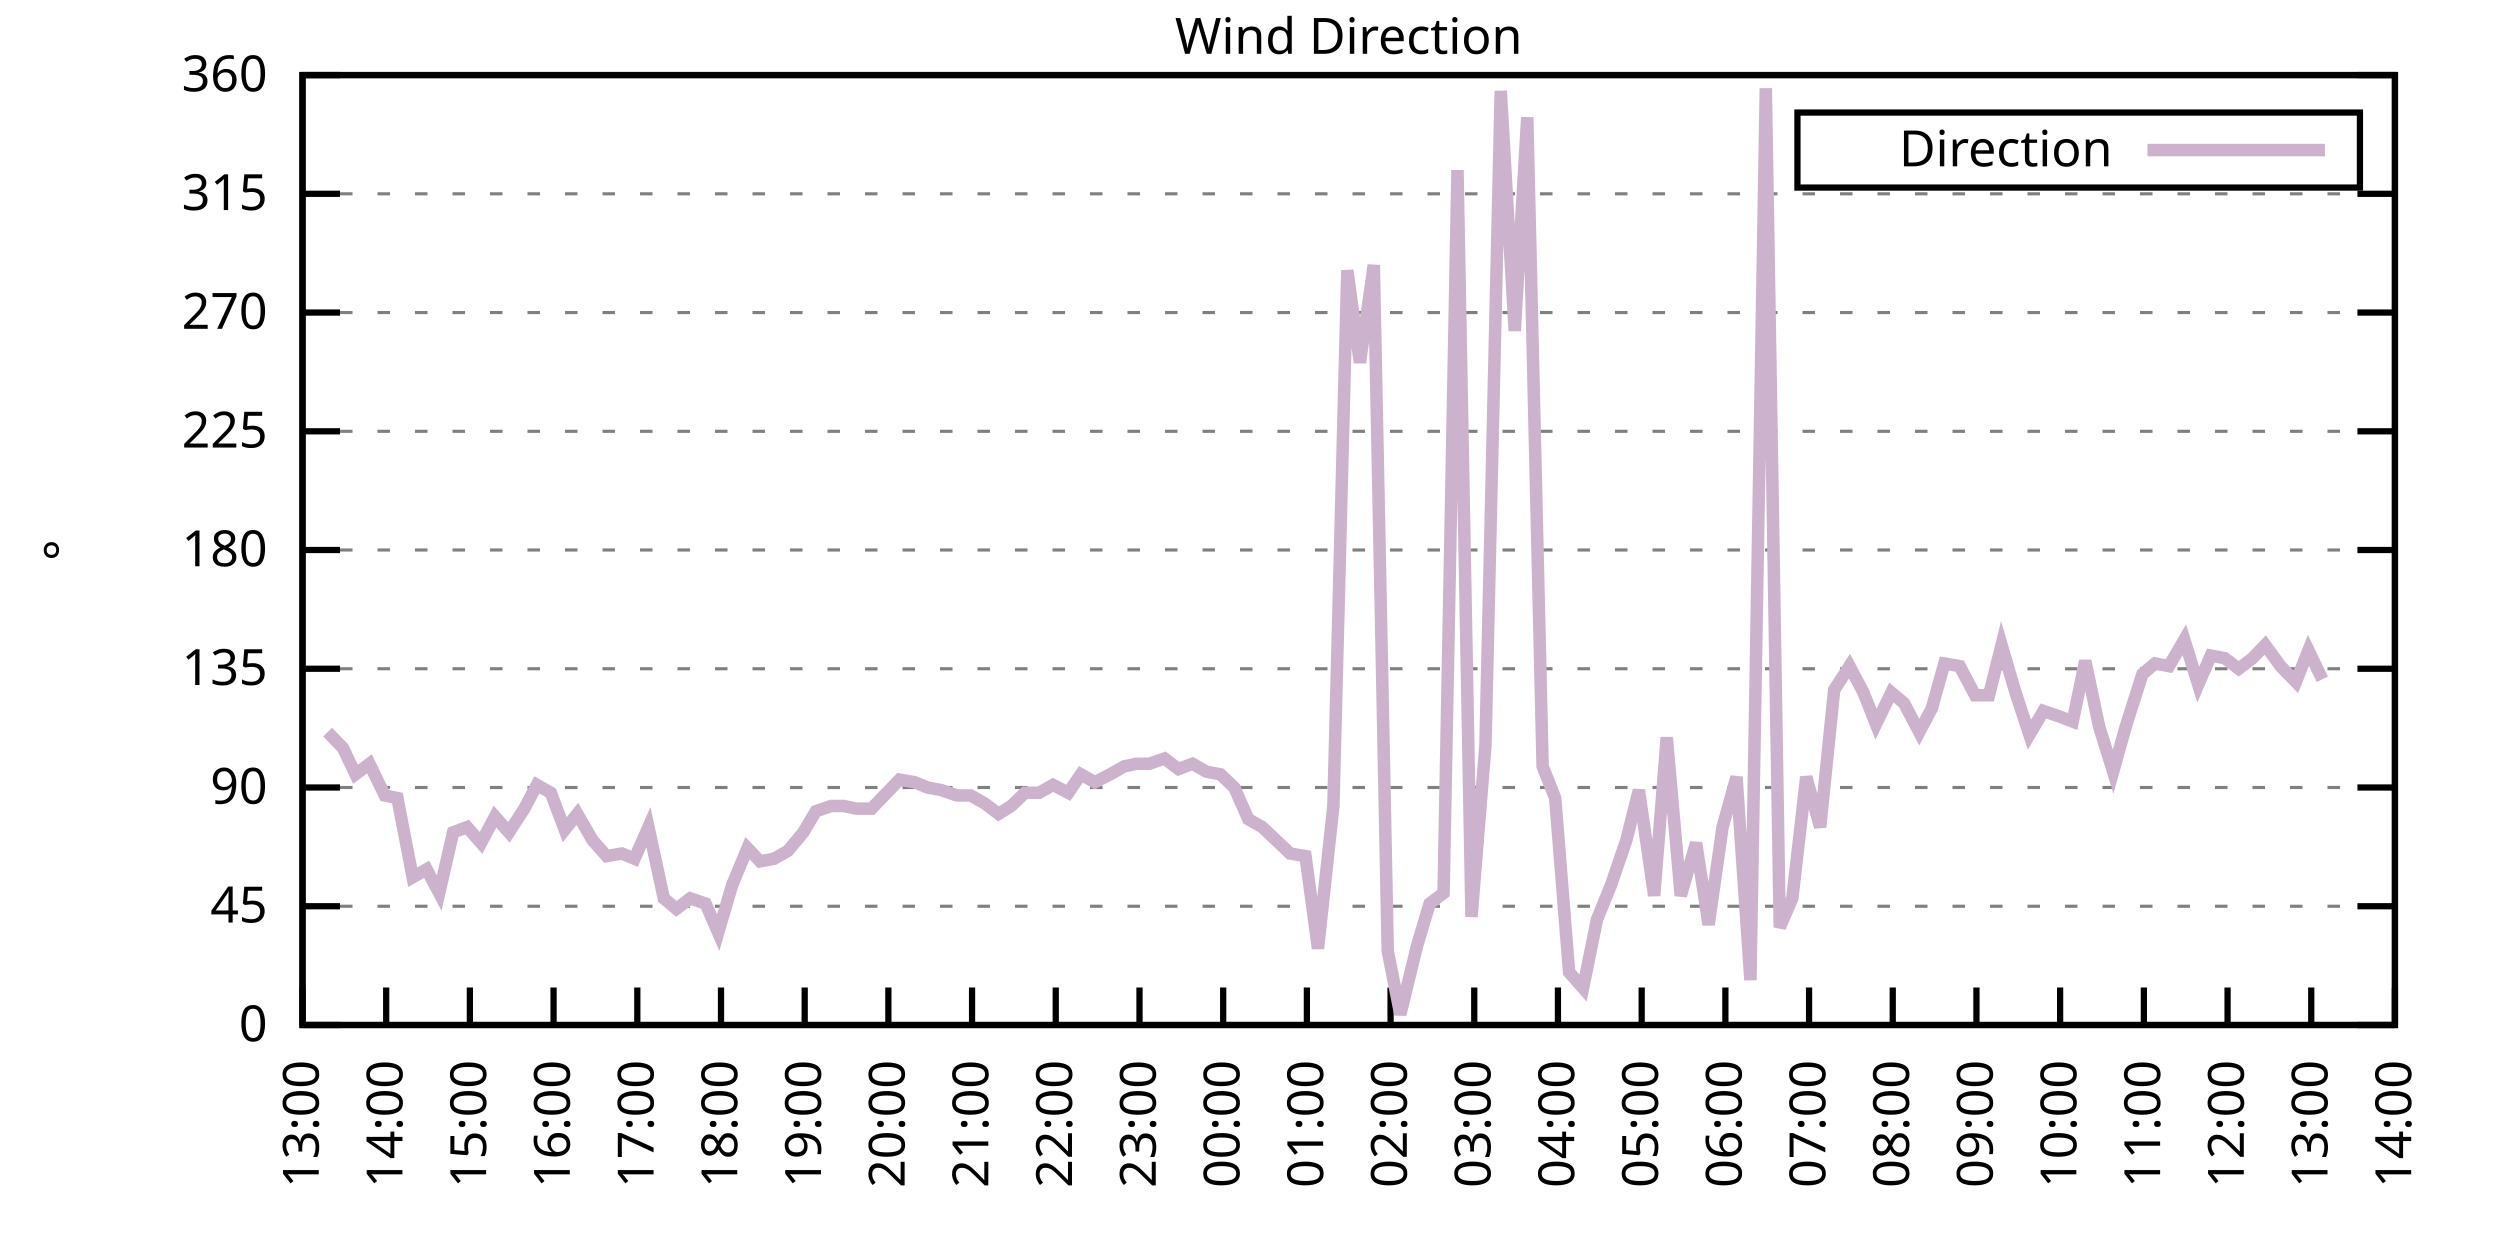
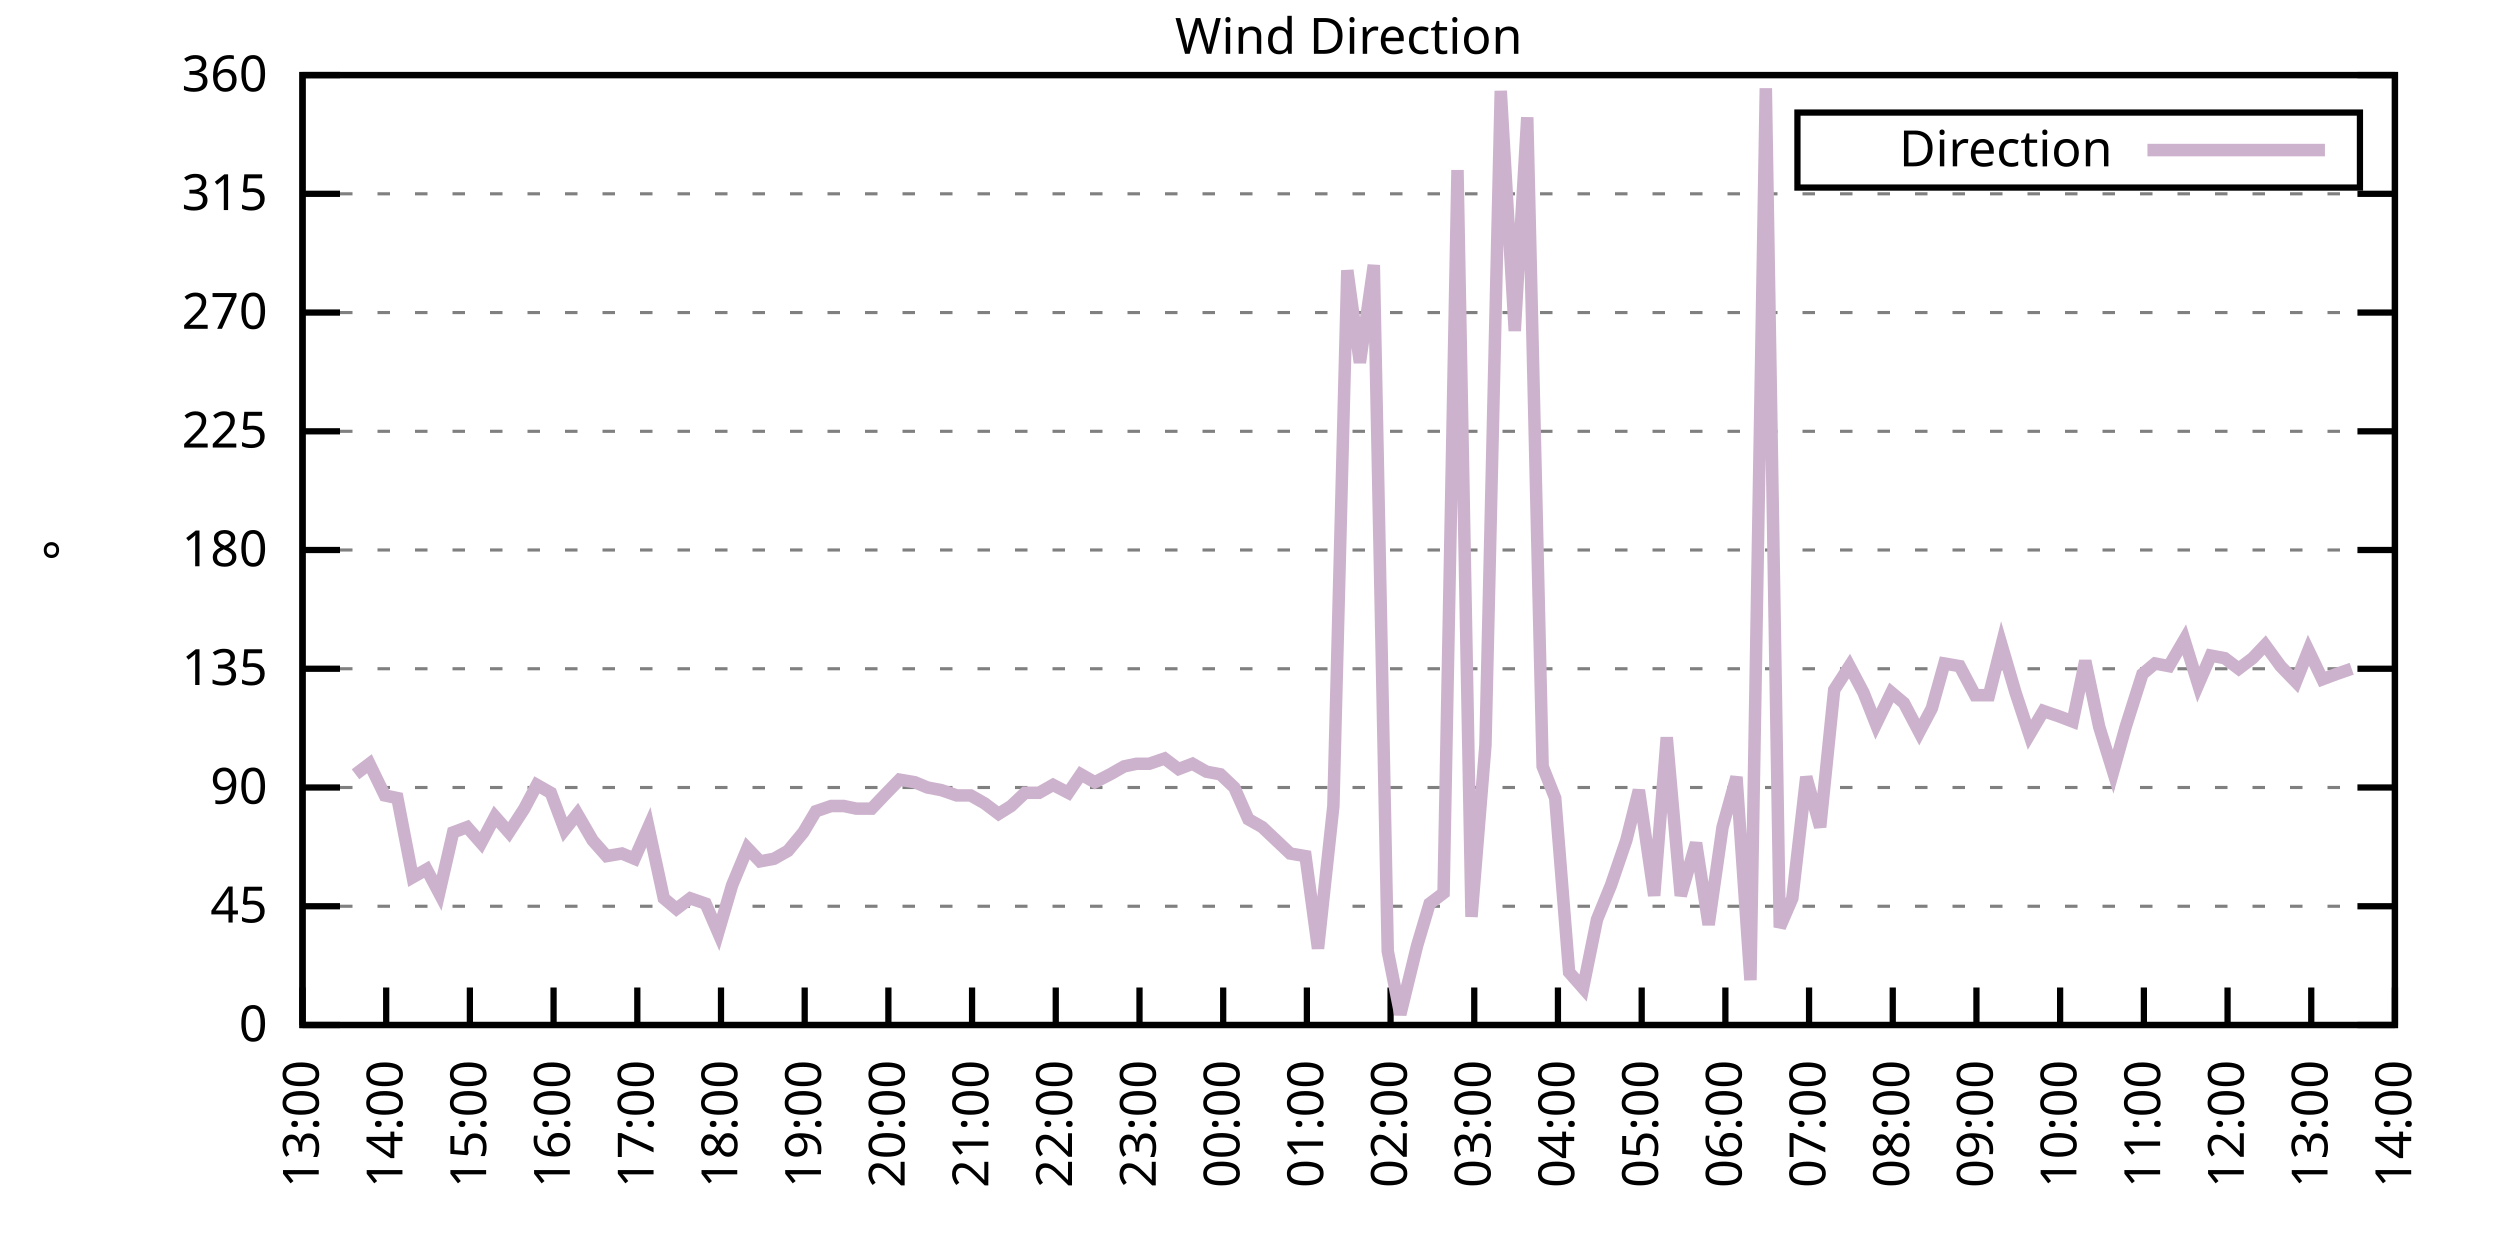
<svg xmlns="http://www.w3.org/2000/svg" xmlns:xlink="http://www.w3.org/1999/xlink" width="400" height="200" viewBox="0 0 400 200">
  <g id="gnuplot_canvas">
    <rect x="0" y="0" width="400" height="200" fill="none" />
    <defs>
      <circle id="gpDot" r="0.5" stroke-width="0.5" stroke="currentColor" />
      <path id="gpPt0" stroke-width="0.333" stroke="currentColor" d="M-1,0 h2 M0,-1 v2" />
      <path id="gpPt1" stroke-width="0.333" stroke="currentColor" d="M-1,-1 L1,1 M1,-1 L-1,1" />
      <path id="gpPt2" stroke-width="0.333" stroke="currentColor" d="M-1,0 L1,0 M0,-1 L0,1 M-1,-1 L1,1 M-1,1 L1,-1" />
      <rect id="gpPt3" stroke-width="0.333" stroke="currentColor" x="-1" y="-1" width="2" height="2" />
      <rect id="gpPt4" stroke-width="0.333" stroke="currentColor" fill="currentColor" x="-1" y="-1" width="2" height="2" />
      <circle id="gpPt5" stroke-width="0.333" stroke="currentColor" cx="0" cy="0" r="1" />
      <use xlink:href="#gpPt5" id="gpPt6" fill="currentColor" stroke="none" />
      <path id="gpPt7" stroke-width="0.333" stroke="currentColor" d="M0,-1.33 L-1.33,0.67 L1.33,0.67 z" />
      <use xlink:href="#gpPt7" id="gpPt8" fill="currentColor" stroke="none" />
      <use xlink:href="#gpPt7" id="gpPt9" stroke="currentColor" transform="rotate(180)" />
      <use xlink:href="#gpPt9" id="gpPt10" fill="currentColor" stroke="none" />
      <use xlink:href="#gpPt3" id="gpPt11" stroke="currentColor" transform="rotate(45)" />
      <use xlink:href="#gpPt11" id="gpPt12" fill="currentColor" stroke="none" />
      <path id="gpPt13" stroke-width="0.333" stroke="currentColor" d="M0,1.330 L1.265,0.411 L0.782,-1.067 L-0.782,-1.076 L-1.265,0.411 z" />
      <use xlink:href="#gpPt13" id="gpPt14" fill="currentColor" stroke="none" />
      <filter id="textbox" filterUnits="objectBoundingBox" x="0" y="0" height="1" width="1">
        <feFlood flood-color="white" flood-opacity="1" result="bgnd" />
        <feComposite in="SourceGraphic" in2="bgnd" operator="atop" />
      </filter>
      <filter id="greybox" filterUnits="objectBoundingBox" x="0" y="0" height="1" width="1">
        <feFlood flood-color="lightgrey" flood-opacity="1" result="grey" />
        <feComposite in="SourceGraphic" in2="grey" operator="atop" />
      </filter>
    </defs>
    <g fill="none" color="white" stroke="currentColor" stroke-width="1.00" stroke-linecap="butt" stroke-linejoin="miter">
</g>
    <g fill="none" color="black" stroke="currentColor" stroke-width="1.00" stroke-linecap="butt" stroke-linejoin="miter">
      <g stroke="none" shape-rendering="crispEdges">
        <polygon fill="rgb(255, 255, 255)" points="48.40,164.00 383.18,164.00 383.18,12.02 48.40,12.02 " />
      </g>
    </g>
    <g fill="none" color="black" stroke="currentColor" stroke-width="1.00" stroke-linecap="butt" stroke-linejoin="miter">
</g>
    <g fill="none" color="black" stroke="black" stroke-width="0.50" stroke-linecap="butt" stroke-linejoin="miter">
</g>
    <g fill="none" color="gray" stroke="currentColor" stroke-width="0.50" stroke-linecap="butt" stroke-linejoin="miter">
      <path stroke="gray" stroke-dasharray="2,4" class="gridline" d="M48.40,164.00 L383.19,164.00  " />
    </g>
    <g fill="none" color="gray" stroke="gray" stroke-width="1.00" stroke-linecap="butt" stroke-linejoin="miter">
</g>
    <g fill="none" color="black" stroke="currentColor" stroke-width="1.00" stroke-linecap="butt" stroke-linejoin="miter">
      <path stroke="black" d="M48.40,164.00 L54.40,164.00 M383.19,164.00 L377.19,164.00  " />
      <g transform="translate(42.80,166.60)" stroke="none" fill="black" font-family="Sans" font-size="8.00" text-anchor="end">
        <text>
          <tspan font-family="Sans"> 0</tspan>
        </text>
      </g>
    </g>
    <g fill="none" color="black" stroke="currentColor" stroke-width="1.00" stroke-linecap="butt" stroke-linejoin="miter">
</g>
    <g fill="none" color="black" stroke="black" stroke-width="0.50" stroke-linecap="butt" stroke-linejoin="miter">
</g>
    <g fill="none" color="gray" stroke="currentColor" stroke-width="0.50" stroke-linecap="butt" stroke-linejoin="miter">
      <path stroke="gray" stroke-dasharray="2,4" class="gridline" d="M48.40,145.00 L383.19,145.00  " />
    </g>
    <g fill="none" color="gray" stroke="gray" stroke-width="1.00" stroke-linecap="butt" stroke-linejoin="miter">
</g>
    <g fill="none" color="black" stroke="currentColor" stroke-width="1.00" stroke-linecap="butt" stroke-linejoin="miter">
      <path stroke="black" d="M48.40,145.00 L54.40,145.00 M383.19,145.00 L377.19,145.00  " />
      <g transform="translate(42.80,147.60)" stroke="none" fill="black" font-family="Sans" font-size="8.00" text-anchor="end">
        <text>
          <tspan font-family="Sans"> 45</tspan>
        </text>
      </g>
    </g>
    <g fill="none" color="black" stroke="currentColor" stroke-width="1.00" stroke-linecap="butt" stroke-linejoin="miter">
</g>
    <g fill="none" color="black" stroke="black" stroke-width="0.50" stroke-linecap="butt" stroke-linejoin="miter">
</g>
    <g fill="none" color="gray" stroke="currentColor" stroke-width="0.50" stroke-linecap="butt" stroke-linejoin="miter">
      <path stroke="gray" stroke-dasharray="2,4" class="gridline" d="M48.40,126.00 L383.19,126.00  " />
    </g>
    <g fill="none" color="gray" stroke="gray" stroke-width="1.00" stroke-linecap="butt" stroke-linejoin="miter">
</g>
    <g fill="none" color="black" stroke="currentColor" stroke-width="1.00" stroke-linecap="butt" stroke-linejoin="miter">
      <path stroke="black" d="M48.40,126.00 L54.40,126.00 M383.19,126.00 L377.19,126.00  " />
      <g transform="translate(42.80,128.60)" stroke="none" fill="black" font-family="Sans" font-size="8.00" text-anchor="end">
        <text>
          <tspan font-family="Sans"> 90</tspan>
        </text>
      </g>
    </g>
    <g fill="none" color="black" stroke="currentColor" stroke-width="1.00" stroke-linecap="butt" stroke-linejoin="miter">
</g>
    <g fill="none" color="black" stroke="black" stroke-width="0.50" stroke-linecap="butt" stroke-linejoin="miter">
</g>
    <g fill="none" color="gray" stroke="currentColor" stroke-width="0.50" stroke-linecap="butt" stroke-linejoin="miter">
      <path stroke="gray" stroke-dasharray="2,4" class="gridline" d="M48.40,107.00 L383.19,107.00  " />
    </g>
    <g fill="none" color="gray" stroke="gray" stroke-width="1.00" stroke-linecap="butt" stroke-linejoin="miter">
</g>
    <g fill="none" color="black" stroke="currentColor" stroke-width="1.00" stroke-linecap="butt" stroke-linejoin="miter">
      <path stroke="black" d="M48.40,107.00 L54.40,107.00 M383.19,107.00 L377.19,107.00  " />
      <g transform="translate(42.80,109.60)" stroke="none" fill="black" font-family="Sans" font-size="8.00" text-anchor="end">
        <text>
          <tspan font-family="Sans"> 135</tspan>
        </text>
      </g>
    </g>
    <g fill="none" color="black" stroke="currentColor" stroke-width="1.00" stroke-linecap="butt" stroke-linejoin="miter">
</g>
    <g fill="none" color="black" stroke="black" stroke-width="0.50" stroke-linecap="butt" stroke-linejoin="miter">
</g>
    <g fill="none" color="gray" stroke="currentColor" stroke-width="0.50" stroke-linecap="butt" stroke-linejoin="miter">
      <path stroke="gray" stroke-dasharray="2,4" class="gridline" d="M48.40,88.00 L383.19,88.00  " />
    </g>
    <g fill="none" color="gray" stroke="gray" stroke-width="1.00" stroke-linecap="butt" stroke-linejoin="miter">
</g>
    <g fill="none" color="black" stroke="currentColor" stroke-width="1.00" stroke-linecap="butt" stroke-linejoin="miter">
      <path stroke="black" d="M48.40,88.00 L54.40,88.00 M383.19,88.00 L377.19,88.00  " />
      <g transform="translate(42.80,90.60)" stroke="none" fill="black" font-family="Sans" font-size="8.00" text-anchor="end">
        <text>
          <tspan font-family="Sans"> 180</tspan>
        </text>
      </g>
    </g>
    <g fill="none" color="black" stroke="currentColor" stroke-width="1.00" stroke-linecap="butt" stroke-linejoin="miter">
</g>
    <g fill="none" color="black" stroke="black" stroke-width="0.50" stroke-linecap="butt" stroke-linejoin="miter">
</g>
    <g fill="none" color="gray" stroke="currentColor" stroke-width="0.50" stroke-linecap="butt" stroke-linejoin="miter">
      <path stroke="gray" stroke-dasharray="2,4" class="gridline" d="M48.40,69.01 L383.19,69.01  " />
    </g>
    <g fill="none" color="gray" stroke="gray" stroke-width="1.00" stroke-linecap="butt" stroke-linejoin="miter">
</g>
    <g fill="none" color="black" stroke="currentColor" stroke-width="1.00" stroke-linecap="butt" stroke-linejoin="miter">
      <path stroke="black" d="M48.40,69.01 L54.40,69.01 M383.19,69.01 L377.19,69.01  " />
      <g transform="translate(42.80,71.61)" stroke="none" fill="black" font-family="Sans" font-size="8.00" text-anchor="end">
        <text>
          <tspan font-family="Sans"> 225</tspan>
        </text>
      </g>
    </g>
    <g fill="none" color="black" stroke="currentColor" stroke-width="1.00" stroke-linecap="butt" stroke-linejoin="miter">
</g>
    <g fill="none" color="black" stroke="black" stroke-width="0.50" stroke-linecap="butt" stroke-linejoin="miter">
</g>
    <g fill="none" color="gray" stroke="currentColor" stroke-width="0.50" stroke-linecap="butt" stroke-linejoin="miter">
      <path stroke="gray" stroke-dasharray="2,4" class="gridline" d="M48.40,50.01 L383.19,50.01  " />
    </g>
    <g fill="none" color="gray" stroke="gray" stroke-width="1.00" stroke-linecap="butt" stroke-linejoin="miter">
</g>
    <g fill="none" color="black" stroke="currentColor" stroke-width="1.00" stroke-linecap="butt" stroke-linejoin="miter">
      <path stroke="black" d="M48.40,50.01 L54.40,50.01 M383.19,50.01 L377.19,50.01  " />
      <g transform="translate(42.80,52.61)" stroke="none" fill="black" font-family="Sans" font-size="8.00" text-anchor="end">
        <text>
          <tspan font-family="Sans"> 270</tspan>
        </text>
      </g>
    </g>
    <g fill="none" color="black" stroke="currentColor" stroke-width="1.00" stroke-linecap="butt" stroke-linejoin="miter">
</g>
    <g fill="none" color="black" stroke="black" stroke-width="0.50" stroke-linecap="butt" stroke-linejoin="miter">
</g>
    <g fill="none" color="gray" stroke="currentColor" stroke-width="0.50" stroke-linecap="butt" stroke-linejoin="miter">
      <path stroke="gray" stroke-dasharray="2,4" class="gridline" d="M48.40,31.01 L383.19,31.01  " />
    </g>
    <g fill="none" color="gray" stroke="gray" stroke-width="1.00" stroke-linecap="butt" stroke-linejoin="miter">
</g>
    <g fill="none" color="black" stroke="currentColor" stroke-width="1.00" stroke-linecap="butt" stroke-linejoin="miter">
      <path stroke="black" d="M48.40,31.01 L54.40,31.01 M383.19,31.01 L377.19,31.01  " />
      <g transform="translate(42.80,33.61)" stroke="none" fill="black" font-family="Sans" font-size="8.00" text-anchor="end">
        <text>
          <tspan font-family="Sans"> 315</tspan>
        </text>
      </g>
    </g>
    <g fill="none" color="black" stroke="currentColor" stroke-width="1.00" stroke-linecap="butt" stroke-linejoin="miter">
</g>
    <g fill="none" color="black" stroke="black" stroke-width="0.50" stroke-linecap="butt" stroke-linejoin="miter">
</g>
    <g fill="none" color="gray" stroke="currentColor" stroke-width="0.50" stroke-linecap="butt" stroke-linejoin="miter">
      <path stroke="gray" stroke-dasharray="2,4" class="gridline" d="M48.40,12.01 L383.19,12.01  " />
    </g>
    <g fill="none" color="gray" stroke="gray" stroke-width="1.00" stroke-linecap="butt" stroke-linejoin="miter">
</g>
    <g fill="none" color="black" stroke="currentColor" stroke-width="1.00" stroke-linecap="butt" stroke-linejoin="miter">
      <path stroke="black" d="M48.40,12.01 L54.40,12.01 M383.19,12.01 L377.19,12.01  " />
      <g transform="translate(42.80,14.61)" stroke="none" fill="black" font-family="Sans" font-size="8.00" text-anchor="end">
        <text>
          <tspan font-family="Sans"> 360</tspan>
        </text>
      </g>
    </g>
    <g fill="none" color="black" stroke="currentColor" stroke-width="1.00" stroke-linecap="butt" stroke-linejoin="miter">
      <path stroke="black" d="M48.40,164.00 L48.40,158.00  " />
      <g transform="translate(51.00,169.60) rotate(270.00)" stroke="none" fill="black" font-family="Sans" font-size="8.00" text-anchor="end">
        <text>
          <tspan font-family="Sans">13:00</tspan>
        </text>
      </g>
    </g>
    <g fill="none" color="black" stroke="currentColor" stroke-width="1.00" stroke-linecap="butt" stroke-linejoin="miter">
      <path stroke="black" d="M61.79,164.00 L61.79,158.00  " />
      <g transform="translate(64.39,169.60) rotate(270.00)" stroke="none" fill="black" font-family="Sans" font-size="8.00" text-anchor="end">
        <text>
          <tspan font-family="Sans">14:00</tspan>
        </text>
      </g>
    </g>
    <g fill="none" color="black" stroke="currentColor" stroke-width="1.00" stroke-linecap="butt" stroke-linejoin="miter">
      <path stroke="black" d="M75.18,164.00 L75.18,158.00  " />
      <g transform="translate(77.78,169.60) rotate(270.00)" stroke="none" fill="black" font-family="Sans" font-size="8.00" text-anchor="end">
        <text>
          <tspan font-family="Sans">15:00</tspan>
        </text>
      </g>
    </g>
    <g fill="none" color="black" stroke="currentColor" stroke-width="1.00" stroke-linecap="butt" stroke-linejoin="miter">
      <path stroke="black" d="M88.57,164.00 L88.57,158.00  " />
      <g transform="translate(91.17,169.60) rotate(270.00)" stroke="none" fill="black" font-family="Sans" font-size="8.00" text-anchor="end">
        <text>
          <tspan font-family="Sans">16:00</tspan>
        </text>
      </g>
    </g>
    <g fill="none" color="black" stroke="currentColor" stroke-width="1.00" stroke-linecap="butt" stroke-linejoin="miter">
      <path stroke="black" d="M101.97,164.00 L101.97,158.00  " />
      <g transform="translate(104.57,169.60) rotate(270.00)" stroke="none" fill="black" font-family="Sans" font-size="8.00" text-anchor="end">
        <text>
          <tspan font-family="Sans">17:00</tspan>
        </text>
      </g>
    </g>
    <g fill="none" color="black" stroke="currentColor" stroke-width="1.00" stroke-linecap="butt" stroke-linejoin="miter">
      <path stroke="black" d="M115.36,164.00 L115.36,158.00  " />
      <g transform="translate(117.96,169.60) rotate(270.00)" stroke="none" fill="black" font-family="Sans" font-size="8.00" text-anchor="end">
        <text>
          <tspan font-family="Sans">18:00</tspan>
        </text>
      </g>
    </g>
    <g fill="none" color="black" stroke="currentColor" stroke-width="1.00" stroke-linecap="butt" stroke-linejoin="miter">
      <path stroke="black" d="M128.75,164.00 L128.75,158.00  " />
      <g transform="translate(131.35,169.60) rotate(270.00)" stroke="none" fill="black" font-family="Sans" font-size="8.00" text-anchor="end">
        <text>
          <tspan font-family="Sans">19:00</tspan>
        </text>
      </g>
    </g>
    <g fill="none" color="black" stroke="currentColor" stroke-width="1.00" stroke-linecap="butt" stroke-linejoin="miter">
      <path stroke="black" d="M142.14,164.00 L142.14,158.00  " />
      <g transform="translate(144.74,169.60) rotate(270.00)" stroke="none" fill="black" font-family="Sans" font-size="8.00" text-anchor="end">
        <text>
          <tspan font-family="Sans">20:00</tspan>
        </text>
      </g>
    </g>
    <g fill="none" color="black" stroke="currentColor" stroke-width="1.00" stroke-linecap="butt" stroke-linejoin="miter">
      <path stroke="black" d="M155.53,164.00 L155.53,158.00  " />
      <g transform="translate(158.13,169.60) rotate(270.00)" stroke="none" fill="black" font-family="Sans" font-size="8.00" text-anchor="end">
        <text>
          <tspan font-family="Sans">21:00</tspan>
        </text>
      </g>
    </g>
    <g fill="none" color="black" stroke="currentColor" stroke-width="1.00" stroke-linecap="butt" stroke-linejoin="miter">
      <path stroke="black" d="M168.92,164.00 L168.92,158.00  " />
      <g transform="translate(171.52,169.60) rotate(270.00)" stroke="none" fill="black" font-family="Sans" font-size="8.00" text-anchor="end">
        <text>
          <tspan font-family="Sans">22:00</tspan>
        </text>
      </g>
    </g>
    <g fill="none" color="black" stroke="currentColor" stroke-width="1.00" stroke-linecap="butt" stroke-linejoin="miter">
      <path stroke="black" d="M182.32,164.00 L182.32,158.00  " />
      <g transform="translate(184.92,169.60) rotate(270.00)" stroke="none" fill="black" font-family="Sans" font-size="8.00" text-anchor="end">
        <text>
          <tspan font-family="Sans">23:00</tspan>
        </text>
      </g>
    </g>
    <g fill="none" color="black" stroke="currentColor" stroke-width="1.00" stroke-linecap="butt" stroke-linejoin="miter">
      <path stroke="black" d="M195.71,164.00 L195.71,158.00  " />
      <g transform="translate(198.31,169.60) rotate(270.00)" stroke="none" fill="black" font-family="Sans" font-size="8.00" text-anchor="end">
        <text>
          <tspan font-family="Sans">00:00</tspan>
        </text>
      </g>
    </g>
    <g fill="none" color="black" stroke="currentColor" stroke-width="1.00" stroke-linecap="butt" stroke-linejoin="miter">
      <path stroke="black" d="M209.10,164.00 L209.10,158.00  " />
      <g transform="translate(211.70,169.60) rotate(270.00)" stroke="none" fill="black" font-family="Sans" font-size="8.00" text-anchor="end">
        <text>
          <tspan font-family="Sans">01:00</tspan>
        </text>
      </g>
    </g>
    <g fill="none" color="black" stroke="currentColor" stroke-width="1.00" stroke-linecap="butt" stroke-linejoin="miter">
      <path stroke="black" d="M222.49,164.00 L222.49,158.00  " />
      <g transform="translate(225.09,169.60) rotate(270.00)" stroke="none" fill="black" font-family="Sans" font-size="8.00" text-anchor="end">
        <text>
          <tspan font-family="Sans">02:00</tspan>
        </text>
      </g>
    </g>
    <g fill="none" color="black" stroke="currentColor" stroke-width="1.00" stroke-linecap="butt" stroke-linejoin="miter">
      <path stroke="black" d="M235.88,164.00 L235.88,158.00  " />
      <g transform="translate(238.48,169.60) rotate(270.00)" stroke="none" fill="black" font-family="Sans" font-size="8.00" text-anchor="end">
        <text>
          <tspan font-family="Sans">03:00</tspan>
        </text>
      </g>
    </g>
    <g fill="none" color="black" stroke="currentColor" stroke-width="1.00" stroke-linecap="butt" stroke-linejoin="miter">
      <path stroke="black" d="M249.27,164.00 L249.27,158.00  " />
      <g transform="translate(251.87,169.60) rotate(270.00)" stroke="none" fill="black" font-family="Sans" font-size="8.00" text-anchor="end">
        <text>
          <tspan font-family="Sans">04:00</tspan>
        </text>
      </g>
    </g>
    <g fill="none" color="black" stroke="currentColor" stroke-width="1.00" stroke-linecap="butt" stroke-linejoin="miter">
      <path stroke="black" d="M262.67,164.00 L262.67,158.00  " />
      <g transform="translate(265.27,169.60) rotate(270.00)" stroke="none" fill="black" font-family="Sans" font-size="8.00" text-anchor="end">
        <text>
          <tspan font-family="Sans">05:00</tspan>
        </text>
      </g>
    </g>
    <g fill="none" color="black" stroke="currentColor" stroke-width="1.00" stroke-linecap="butt" stroke-linejoin="miter">
      <path stroke="black" d="M276.06,164.00 L276.06,158.00  " />
      <g transform="translate(278.66,169.60) rotate(270.00)" stroke="none" fill="black" font-family="Sans" font-size="8.00" text-anchor="end">
        <text>
          <tspan font-family="Sans">06:00</tspan>
        </text>
      </g>
    </g>
    <g fill="none" color="black" stroke="currentColor" stroke-width="1.00" stroke-linecap="butt" stroke-linejoin="miter">
      <path stroke="black" d="M289.45,164.00 L289.45,158.00  " />
      <g transform="translate(292.05,169.60) rotate(270.00)" stroke="none" fill="black" font-family="Sans" font-size="8.00" text-anchor="end">
        <text>
          <tspan font-family="Sans">07:00</tspan>
        </text>
      </g>
    </g>
    <g fill="none" color="black" stroke="currentColor" stroke-width="1.00" stroke-linecap="butt" stroke-linejoin="miter">
      <path stroke="black" d="M302.84,164.00 L302.84,158.00  " />
      <g transform="translate(305.44,169.60) rotate(270.00)" stroke="none" fill="black" font-family="Sans" font-size="8.00" text-anchor="end">
        <text>
          <tspan font-family="Sans">08:00</tspan>
        </text>
      </g>
    </g>
    <g fill="none" color="black" stroke="currentColor" stroke-width="1.00" stroke-linecap="butt" stroke-linejoin="miter">
      <path stroke="black" d="M316.23,164.00 L316.23,158.00  " />
      <g transform="translate(318.83,169.60) rotate(270.00)" stroke="none" fill="black" font-family="Sans" font-size="8.00" text-anchor="end">
        <text>
          <tspan font-family="Sans">09:00</tspan>
        </text>
      </g>
    </g>
    <g fill="none" color="black" stroke="currentColor" stroke-width="1.00" stroke-linecap="butt" stroke-linejoin="miter">
      <path stroke="black" d="M329.62,164.00 L329.62,158.00  " />
      <g transform="translate(332.22,169.60) rotate(270.00)" stroke="none" fill="black" font-family="Sans" font-size="8.00" text-anchor="end">
        <text>
          <tspan font-family="Sans">10:00</tspan>
        </text>
      </g>
    </g>
    <g fill="none" color="black" stroke="currentColor" stroke-width="1.00" stroke-linecap="butt" stroke-linejoin="miter">
      <path stroke="black" d="M343.02,164.00 L343.02,158.00  " />
      <g transform="translate(345.62,169.60) rotate(270.00)" stroke="none" fill="black" font-family="Sans" font-size="8.00" text-anchor="end">
        <text>
          <tspan font-family="Sans">11:00</tspan>
        </text>
      </g>
    </g>
    <g fill="none" color="black" stroke="currentColor" stroke-width="1.00" stroke-linecap="butt" stroke-linejoin="miter">
      <path stroke="black" d="M356.41,164.00 L356.41,158.00  " />
      <g transform="translate(359.01,169.60) rotate(270.00)" stroke="none" fill="black" font-family="Sans" font-size="8.00" text-anchor="end">
        <text>
          <tspan font-family="Sans">12:00</tspan>
        </text>
      </g>
    </g>
    <g fill="none" color="black" stroke="currentColor" stroke-width="1.00" stroke-linecap="butt" stroke-linejoin="miter">
      <path stroke="black" d="M369.80,164.00 L369.80,158.00  " />
      <g transform="translate(372.40,169.60) rotate(270.00)" stroke="none" fill="black" font-family="Sans" font-size="8.00" text-anchor="end">
        <text>
          <tspan font-family="Sans">13:00</tspan>
        </text>
      </g>
    </g>
    <g fill="none" color="black" stroke="currentColor" stroke-width="1.00" stroke-linecap="butt" stroke-linejoin="miter">
      <path stroke="black" d="M383.19,164.00 L383.19,158.00  " />
      <g transform="translate(385.79,169.60) rotate(270.00)" stroke="none" fill="black" font-family="Sans" font-size="8.00" text-anchor="end">
        <text>
          <tspan font-family="Sans">14:00</tspan>
        </text>
      </g>
    </g>
    <g fill="none" color="black" stroke="currentColor" stroke-width="1.00" stroke-linecap="butt" stroke-linejoin="miter">
</g>
    <g fill="none" color="black" stroke="currentColor" stroke-width="1.00" stroke-linecap="butt" stroke-linejoin="miter">
      <path stroke="black" d="M48.40,12.01 L48.40,164.00 L383.19,164.00 L383.19,12.01 L48.40,12.01 Z  " />
    </g>
    <g fill="none" color="black" stroke="currentColor" stroke-width="1.00" stroke-linecap="butt" stroke-linejoin="miter">
</g>
    <g fill="none" color="black" stroke="currentColor" stroke-width="1.00" stroke-linecap="butt" stroke-linejoin="miter">
      <path stroke="black" d="M287.59,30.01 L287.59,18.01 L377.59,18.01 L377.59,30.01 L287.59,30.01 Z  " />
    </g>
    <g id="Wind_direction_plot_1">
      <g fill="none" color="white" stroke="black" stroke-width="2.00" stroke-linecap="butt" stroke-linejoin="miter">
</g>
      <g fill="none" color="black" stroke="currentColor" stroke-width="2.00" stroke-linecap="butt" stroke-linejoin="miter">
        <g transform="translate(337.99,26.61)" stroke="none" fill="black" font-family="Sans" font-size="8.00" text-anchor="end">
          <text>
            <tspan font-family="Sans">Direction</tspan>
          </text>
        </g>
      </g>
      <g fill="none" color="black" stroke="currentColor" stroke-width="2.00" stroke-linecap="butt" stroke-linejoin="miter">
-         <path stroke="rgb(204, 178, 204)" d="M343.59,24.01 L371.99,24.01 M52.42,117.14 L54.87,119.67 L56.88,123.89 L59.11,122.20 L61.57,127.27 L63.58,127.69   L66.03,140.36 L68.26,139.09 L70.27,142.89 L72.50,133.18 L74.74,132.34 L76.97,134.87 L79.20,130.65 L81.43,133.18   L83.89,129.38 L85.90,125.58 L88.13,126.85 L90.36,132.76 L92.37,130.22 L94.82,134.45 L97.06,136.98 L99.51,136.56   L101.52,137.40 L103.75,132.34 L106.21,143.73 L108.22,145.42 L110.45,143.73 L112.90,144.58 L114.91,149.22 L117.14,141.62   L119.60,135.71 L121.61,137.82 L123.84,137.40 L126.07,136.14 L128.53,133.18 L130.54,129.80 L132.99,128.96 L135.00,128.96   L137.01,129.38 L139.46,129.38 L141.47,127.27 L143.93,124.74 L146.38,125.16 L148.39,126.00 L150.62,126.42 L153.08,127.27   L155.31,127.27 L157.54,128.54 L159.77,130.22 L161.78,128.96 L164.01,126.85 L166.25,126.85 L168.48,125.58 L170.93,126.85   L172.94,123.89 L175.17,125.16 L177.63,123.89 L179.86,122.62 L181.87,122.20 L183.88,122.20 L186.33,121.36 L188.57,123.05   L190.80,122.20 L193.03,123.47 L195.26,123.89 L197.49,126.00 L199.73,131.07 L201.96,132.34 L204.19,134.45 L206.42,136.56   L208.88,136.98 L210.88,151.76 L213.34,128.96 L215.57,43.25 L217.58,58.03 L219.81,42.41 L222.04,152.18 L224.05,162.31   L226.73,151.33 L228.74,144.58 L230.97,142.89 L233.20,27.21 L235.44,146.69 L237.67,119.25 L240.12,14.54 L242.36,52.96   L244.36,18.77 L246.82,122.62 L248.83,127.69 L251.06,155.56 L253.29,158.09 L255.52,147.11 L257.76,141.62 L260.21,134.45   L262.22,126.42 L264.67,143.31 L266.68,117.98 L268.92,143.31 L271.37,134.87 L273.38,147.96 L275.61,132.34 L277.84,124.31   L280.07,156.82 L282.53,14.12 L284.76,148.38 L286.77,143.73 L289.00,124.31 L291.23,132.34 L293.47,110.38 L295.92,106.58   L298.15,110.80 L300.16,115.87 L302.62,110.80 L304.63,112.49 L307.08,117.14 L309.09,113.34 L311.10,106.16 L313.55,106.58   L316.01,111.23 L318.24,111.23 L320.25,103.20 L322.48,110.80 L324.71,117.56 L326.95,113.76 L329.40,114.60 L331.63,115.45   L333.64,105.74 L335.87,116.29 L338.10,123.47 L340.11,116.29 L342.79,107.85 L344.80,106.16 L347.03,106.58 L349.49,102.36   L351.72,109.54 L353.73,104.89 L355.96,105.31 L358.19,107.00 L360.42,105.31 L362.43,103.20 L364.89,106.58 L367.34,109.11   L369.35,104.05 L371.58,108.69  " />
+         <path stroke="rgb(204, 178, 204)" d="M343.59,24.01 L371.99,24.01 M56.88,123.89 L59.11,122.20 L61.57,127.27 L63.58,127.69 L66.03,140.36 L68.26,139.09   L70.27,142.89 L72.50,133.18 L74.74,132.34 L76.97,134.87 L79.20,130.65 L81.43,133.18 L83.89,129.38 L85.90,125.58   L88.13,126.85 L90.36,132.76 L92.37,130.22 L94.82,134.45 L97.06,136.98 L99.51,136.56 L101.52,137.40 L103.75,132.34   L106.21,143.73 L108.22,145.42 L110.45,143.73 L112.90,144.58 L114.91,149.22 L117.14,141.62 L119.60,135.71 L121.61,137.82   L123.84,137.40 L126.07,136.14 L128.53,133.18 L130.54,129.80 L132.99,128.96 L135.00,128.96 L137.01,129.38 L139.46,129.38   L141.47,127.27 L143.93,124.74 L146.38,125.16 L148.39,126.00 L150.62,126.42 L153.08,127.27 L155.31,127.27 L157.54,128.54   L159.77,130.22 L161.78,128.96 L164.01,126.85 L166.25,126.85 L168.48,125.58 L170.93,126.85 L172.94,123.89 L175.17,125.16   L177.63,123.89 L179.86,122.62 L181.87,122.20 L183.88,122.20 L186.33,121.36 L188.57,123.05 L190.80,122.20 L193.03,123.47   L195.26,123.89 L197.49,126.00 L199.73,131.07 L201.96,132.34 L204.19,134.45 L206.42,136.56 L208.88,136.98 L210.88,151.76   L213.34,128.96 L215.57,43.25 L217.58,58.03 L219.81,42.41 L222.04,152.18 L224.05,162.31 L226.73,151.33 L228.74,144.58   L230.97,142.89 L233.20,27.21 L235.44,146.69 L237.67,119.25 L240.12,14.54 L242.36,52.96 L244.36,18.77 L246.82,122.62   L248.83,127.69 L251.06,155.56 L253.29,158.09 L255.52,147.11 L257.76,141.62 L260.21,134.45 L262.22,126.42 L264.67,143.31   L266.68,117.98 L268.92,143.31 L271.37,134.87 L273.38,147.96 L275.61,132.34 L277.84,124.31 L280.07,156.82 L282.53,14.12   L284.76,148.38 L286.77,143.73 L289.00,124.31 L291.23,132.34 L293.47,110.38 L295.92,106.58 L298.15,110.80 L300.16,115.87   L302.62,110.80 L304.63,112.49 L307.08,117.14 L309.09,113.34 L311.10,106.16 L313.55,106.58 L316.01,111.23 L318.24,111.23   L320.25,103.20 L322.48,110.80 L324.71,117.56 L326.95,113.76 L329.40,114.60 L331.63,115.45 L333.64,105.74 L335.87,116.29   L338.10,123.47 L340.11,116.29 L342.79,107.85 L344.80,106.16 L347.03,106.58 L349.49,102.36 L351.72,109.54 L353.73,104.89   L355.96,105.31 L358.19,107.00 L360.42,105.31 L362.43,103.20 L364.89,106.58 L367.34,109.11 L369.35,104.05 L371.58,108.69   L373.82,107.85 L376.27,107.00  " />
      </g>
    </g>
    <g fill="none" color="black" stroke="currentColor" stroke-width="2.00" stroke-linecap="butt" stroke-linejoin="miter">
</g>
    <g fill="none" color="black" stroke="black" stroke-width="1.00" stroke-linecap="butt" stroke-linejoin="miter">
</g>
    <g fill="none" color="black" stroke="currentColor" stroke-width="1.00" stroke-linecap="butt" stroke-linejoin="miter">
      <path stroke="black" d="M48.40,12.01 L48.40,164.00 L383.19,164.00 L383.19,12.01 L48.40,12.01 Z  " />
      <g transform="translate(12.80,88.01) rotate(270.00)" stroke="none" fill="black" font-family="Sans" font-size="8.00" text-anchor="middle">
        <text>
          <tspan font-family="Sans">°</tspan>
        </text>
      </g>
    </g>
    <g fill="none" color="black" stroke="currentColor" stroke-width="1.00" stroke-linecap="butt" stroke-linejoin="miter">
</g>
    <g fill="none" color="black" stroke="currentColor" stroke-width="1.00" stroke-linecap="butt" stroke-linejoin="miter">
      <g transform="translate(215.79,8.61)" stroke="none" fill="black" font-family="Sans" font-size="8.00" text-anchor="middle">
        <text>
          <tspan font-family="Sans">Wind Direction</tspan>
        </text>
      </g>
    </g>
    <g fill="none" color="black" stroke="currentColor" stroke-width="1.00" stroke-linecap="butt" stroke-linejoin="miter">
</g>
  </g>
</svg>
